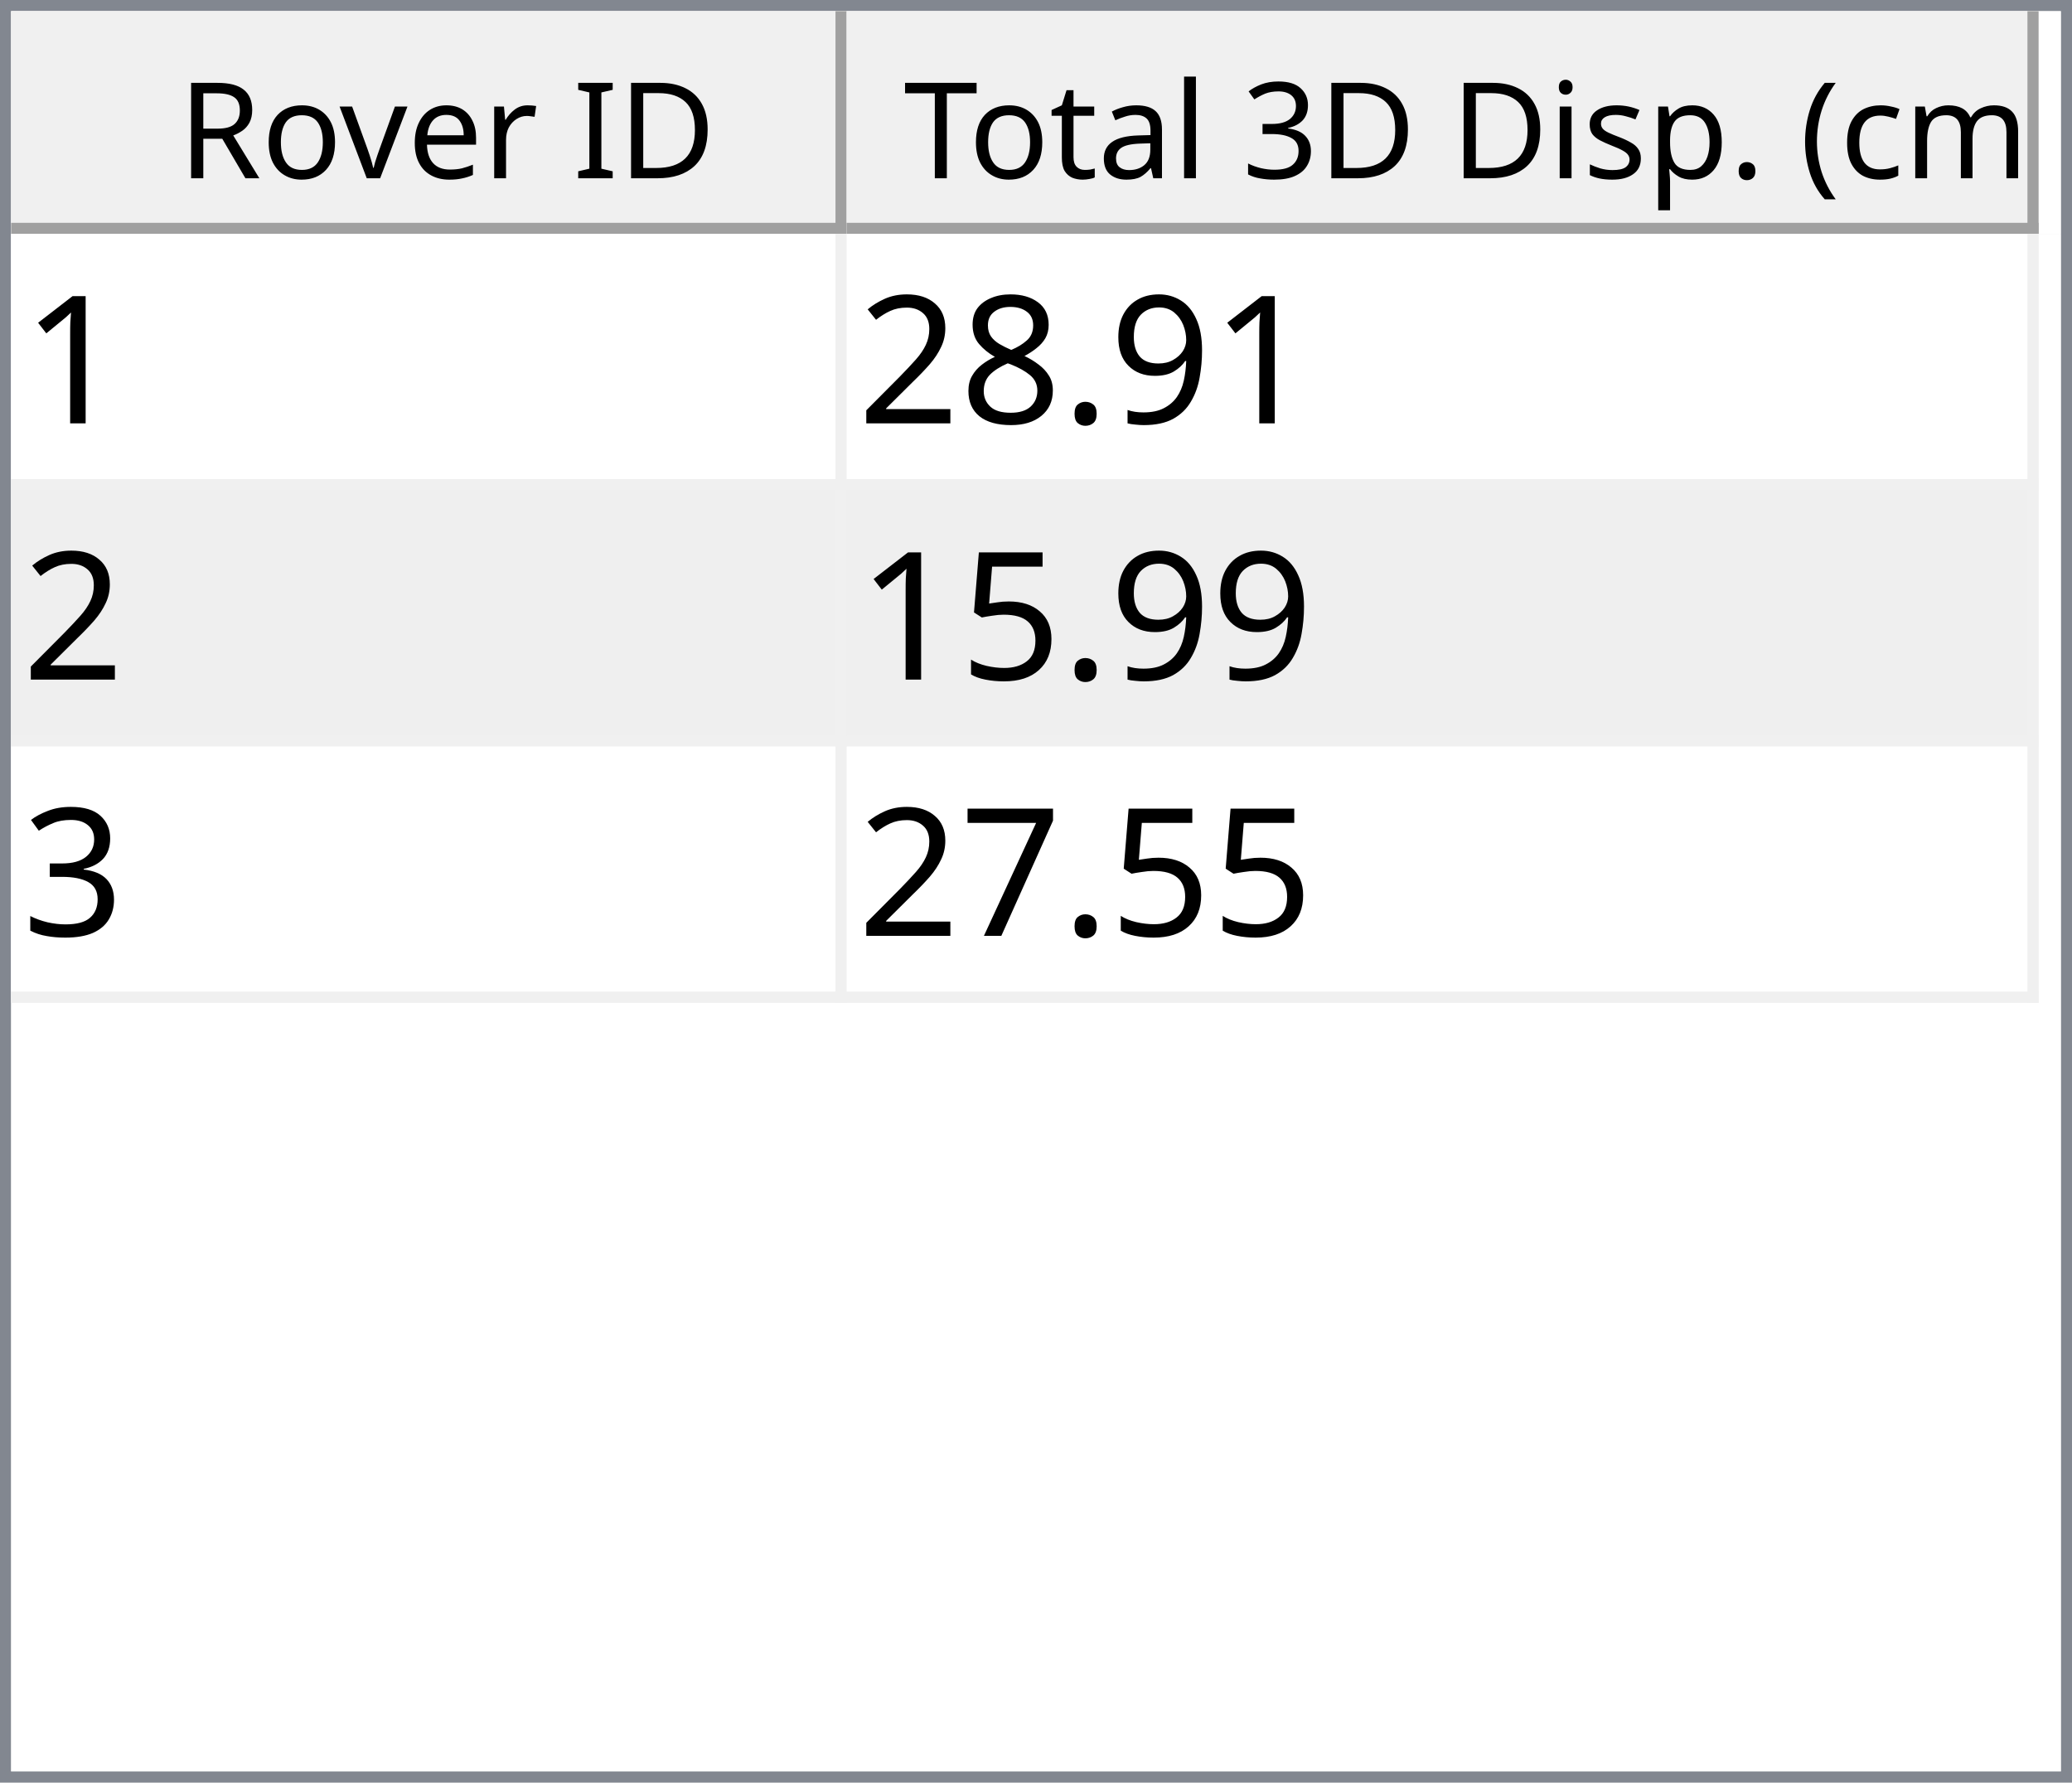
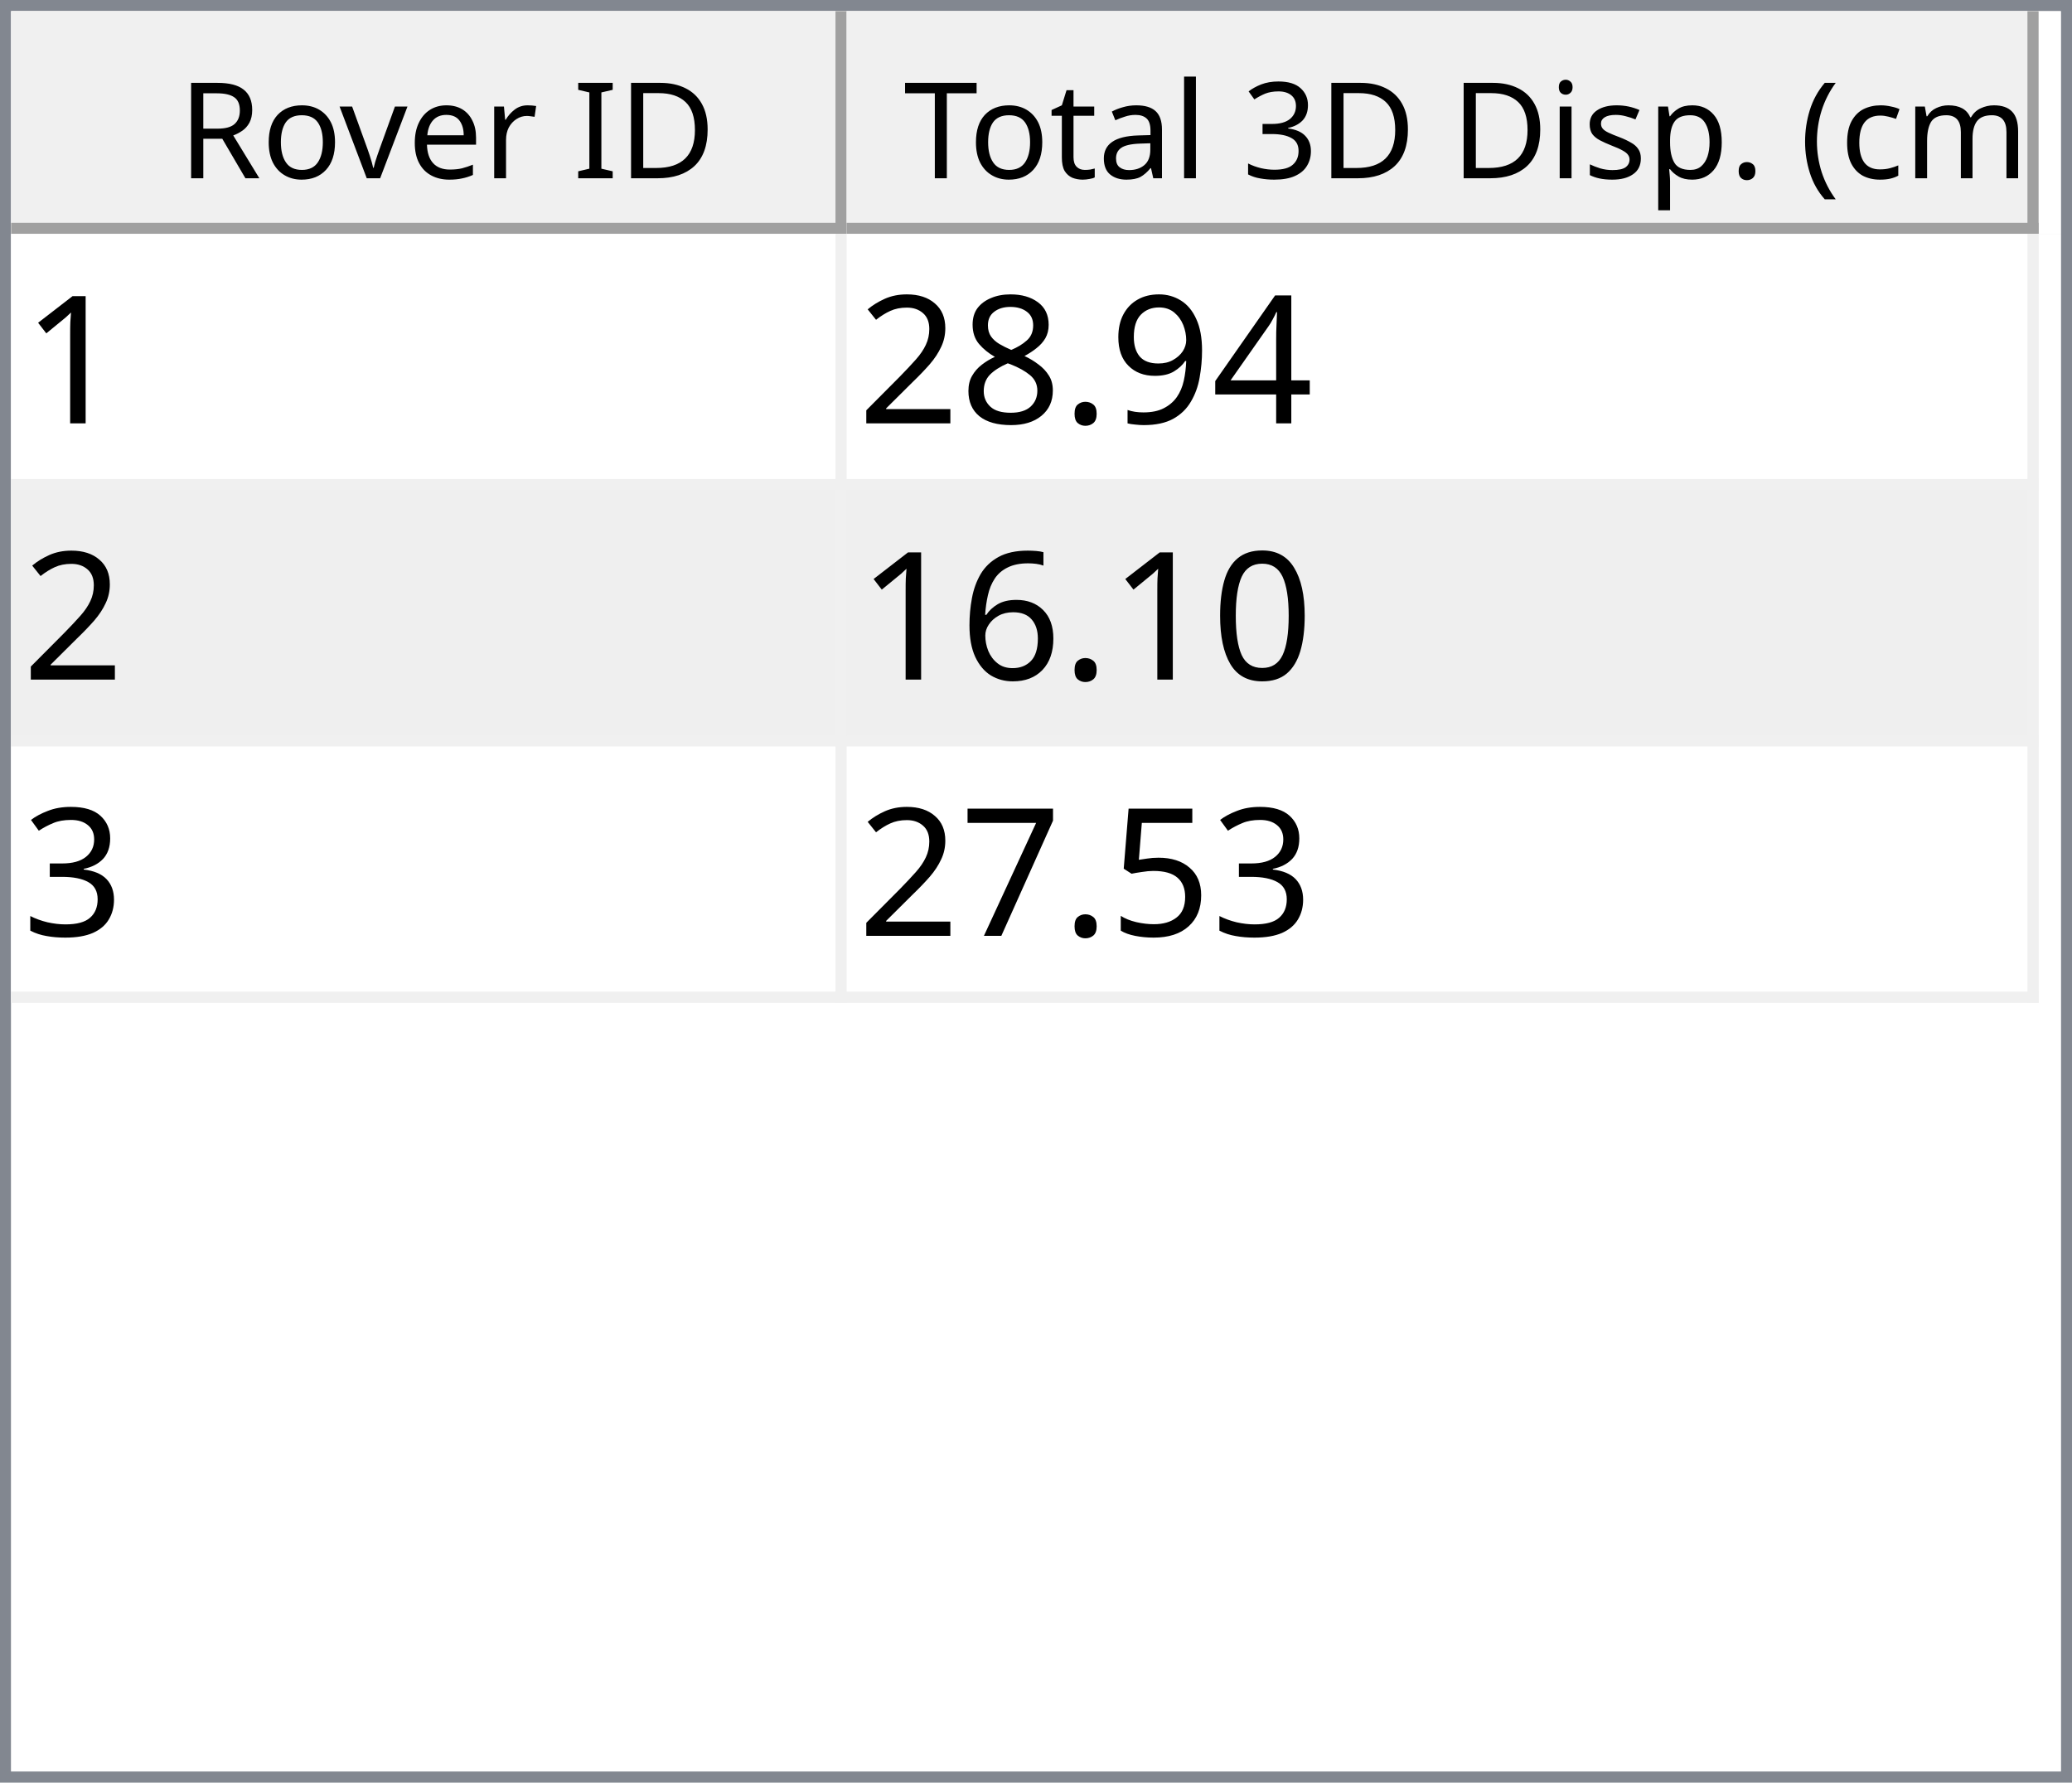
<svg xmlns="http://www.w3.org/2000/svg" style="fill-opacity:1; color-rendering:auto; color-interpolation:auto; text-rendering:auto; stroke:black; stroke-linecap:square; stroke-miterlimit:10; shape-rendering:auto; stroke-opacity:1; fill:black; stroke-dasharray:none; font-weight:normal; stroke-width:1; font-family:'Dialog'; font-style:normal; stroke-linejoin:miter; font-size:12px; stroke-dashoffset:0; image-rendering:auto;" width="186" height="160">
  <defs id="genericDefs" />
  <g>
    <defs id="defs1">
      <clipPath clipPathUnits="userSpaceOnUse" id="clipPath1">
        <path d="M0 0 L186 0 L186 160 L0 160 L0 0 Z" />
      </clipPath>
      <clipPath clipPathUnits="userSpaceOnUse" id="clipPath2">
        <path d="M0 0 L0 160 L186 160 L186 0 Z" />
      </clipPath>
      <clipPath clipPathUnits="userSpaceOnUse" id="clipPath3">
        <path d="M0 0 L0 20 L184 20 L184 0 Z" />
      </clipPath>
      <clipPath clipPathUnits="userSpaceOnUse" id="clipPath4">
        <path d="M0 0 L0 20 L75 20 L75 0 Z" />
      </clipPath>
      <clipPath clipPathUnits="userSpaceOnUse" id="clipPath5">
        <path d="M1 1 L1 19 L74 19 L74 1 Z" />
      </clipPath>
      <clipPath clipPathUnits="userSpaceOnUse" id="clipPath6">
        <path d="M0 0 L0 18 L73 18 L73 0 Z" />
      </clipPath>
      <clipPath clipPathUnits="userSpaceOnUse" id="clipPath7">
        <path d="M-0.5 -0.5 L-0.5 19.5 L74.5 19.5 L74.5 -0.5 Z" />
      </clipPath>
      <clipPath clipPathUnits="userSpaceOnUse" id="clipPath8">
        <path d="M0 0 L0 20 L107 20 L107 0 Z" />
      </clipPath>
      <clipPath clipPathUnits="userSpaceOnUse" id="clipPath9">
        <path d="M1 1 L1 19 L106 19 L106 1 Z" />
      </clipPath>
      <clipPath clipPathUnits="userSpaceOnUse" id="clipPath10">
        <path d="M0 0 L0 18 L105 18 L105 0 Z" />
      </clipPath>
      <clipPath clipPathUnits="userSpaceOnUse" id="clipPath11">
        <path d="M-0.5 -0.5 L-0.5 19.5 L106.5 19.5 L106.5 -0.5 Z" />
      </clipPath>
      <clipPath clipPathUnits="userSpaceOnUse" id="clipPath12">
        <path d="M0 0 L0 138 L184 138 L184 0 Z" />
      </clipPath>
      <clipPath clipPathUnits="userSpaceOnUse" id="clipPath13">
        <path d="M0 0 L0 69 L182 69 L182 0 Z" />
      </clipPath>
      <clipPath clipPathUnits="userSpaceOnUse" id="clipPath14">
        <path d="M-0.5 -0.5 L-0.5 68.5 L181.5 68.5 L181.5 -0.5 Z" />
      </clipPath>
      <clipPath clipPathUnits="userSpaceOnUse" id="clipPath15">
        <path d="M0 0 L0 22 L74 22 L74 0 Z" />
      </clipPath>
      <clipPath clipPathUnits="userSpaceOnUse" id="clipPath16">
        <path d="M0 0 L0 22 L106 22 L106 0 Z" />
      </clipPath>
      <font horiz-adv-x="64.551" id="font1">
        <font-face ascent="107.91" descent="25.098" units-per-em="100" style="font-style:normal; font-family:Segoe UI; font-weight:normal;" />
        <missing-glyph horiz-adv-x="64.551" d="M8.109 0 L8.109 68.266 L56.453 68.266 L56.453 0 L8.109 0 ZM15.328 7.234 L49.219 7.234 L49.219 61.031 L15.328 61.031 L15.328 7.234 Z" />
        <glyph unicode="D" horiz-adv-x="70.117" d="M9.188 0 L9.188 70.016 L28.516 70.016 Q65.531 70.016 65.531 35.891 Q65.531 19.672 55.25 9.836 Q44.969 0 27.734 0 L9.188 0 ZM17.391 62.594 L17.391 7.422 L27.828 7.422 Q41.609 7.422 49.273 14.797 Q56.938 22.172 56.938 35.688 Q56.938 62.594 28.328 62.594 L17.391 62.594 Z" />
        <glyph unicode="I" horiz-adv-x="26.611" d="M17.391 0 L9.188 0 L9.188 70.016 L17.391 70.016 L17.391 0 Z" />
        <glyph unicode=" " horiz-adv-x="27.393" d="" />
        <glyph unicode="r" horiz-adv-x="34.766" d="M34.188 41.891 Q32.078 43.5 28.125 43.5 Q23 43.5 19.555 38.672 Q16.109 33.844 16.109 25.484 L16.109 0 L8.109 0 L8.109 50 L16.109 50 L16.109 39.703 L16.312 39.703 Q18.016 44.969 21.531 47.922 Q25.047 50.875 29.391 50.875 Q32.516 50.875 34.188 50.203 L34.188 41.891 Z" />
        <glyph unicode="e" horiz-adv-x="52.295" d="M48.297 23 L12.984 23 Q13.188 14.656 17.484 10.109 Q21.781 5.562 29.297 5.562 Q37.75 5.562 44.828 11.141 L44.828 3.609 Q38.234 -1.172 27.391 -1.172 Q16.797 -1.172 10.742 5.641 Q4.688 12.453 4.688 24.812 Q4.688 36.469 11.305 43.82 Q17.922 51.172 27.734 51.172 Q37.547 51.172 42.922 44.828 Q48.297 38.484 48.297 27.203 L48.297 23 ZM40.094 29.781 Q40.047 36.719 36.75 40.578 Q33.453 44.438 27.594 44.438 Q21.922 44.438 17.969 40.383 Q14.016 36.328 13.094 29.781 L40.094 29.781 Z" />
        <glyph unicode="v" horiz-adv-x="47.9" d="M47.406 50 L27.484 0 L19.625 0 L0.688 50 L9.469 50 L22.172 13.672 Q23.578 9.672 23.922 6.688 L24.125 6.688 Q24.609 10.453 25.688 13.484 L38.969 50 L47.406 50 Z" />
        <glyph unicode="o" horiz-adv-x="58.594" d="M29 -1.172 Q17.922 -1.172 11.305 5.836 Q4.688 12.844 4.688 24.422 Q4.688 37.016 11.57 44.094 Q18.453 51.172 30.172 51.172 Q41.359 51.172 47.633 44.289 Q53.906 37.406 53.906 25.203 Q53.906 13.234 47.141 6.031 Q40.375 -1.172 29 -1.172 ZM29.594 44.438 Q21.875 44.438 17.383 39.188 Q12.891 33.938 12.891 24.703 Q12.891 15.828 17.43 10.695 Q21.969 5.562 29.594 5.562 Q37.359 5.562 41.531 10.594 Q45.703 15.625 45.703 24.906 Q45.703 34.281 41.531 39.359 Q37.359 44.438 29.594 44.438 Z" />
        <glyph unicode="R" horiz-adv-x="59.814" d="M59.375 0 L49.609 0 L37.891 19.625 Q36.281 22.359 34.766 24.289 Q33.25 26.219 31.664 27.438 Q30.078 28.656 28.25 29.219 Q26.422 29.781 24.125 29.781 L17.391 29.781 L17.391 0 L9.188 0 L9.188 70.016 L30.078 70.016 Q34.672 70.016 38.555 68.867 Q42.438 67.719 45.289 65.375 Q48.141 63.031 49.758 59.547 Q51.375 56.062 51.375 51.375 Q51.375 47.703 50.273 44.656 Q49.172 41.609 47.148 39.211 Q45.125 36.812 42.266 35.133 Q39.406 33.453 35.844 32.516 L35.844 32.328 Q37.594 31.547 38.891 30.547 Q40.188 29.547 41.359 28.18 Q42.531 26.812 43.68 25.078 Q44.828 23.344 46.234 21.047 L59.375 0 ZM17.391 62.594 L17.391 37.203 L28.516 37.203 Q31.594 37.203 34.203 38.133 Q36.812 39.062 38.719 40.797 Q40.625 42.531 41.703 45.047 Q42.781 47.562 42.781 50.688 Q42.781 56.297 39.141 59.445 Q35.5 62.594 28.609 62.594 L17.391 62.594 Z" />
        <glyph unicode=")" horiz-adv-x="30.176" d="M8.297 -15.922 L1.172 -15.922 Q16.406 2.344 16.406 26.812 Q16.406 51.469 1.078 70.016 L8.297 70.016 Q23.531 52.156 23.531 26.703 Q23.531 1.375 8.297 -15.922 Z" />
        <glyph unicode="m" horiz-adv-x="86.133" d="M79.109 0 L71.094 0 L71.094 28.719 Q71.094 37.016 68.531 40.727 Q65.969 44.438 59.906 44.438 Q54.781 44.438 51.195 39.75 Q47.609 35.062 47.609 28.516 L47.609 0 L39.594 0 L39.594 29.688 Q39.594 44.438 28.219 44.438 Q22.953 44.438 19.531 40.016 Q16.109 35.594 16.109 28.516 L16.109 0 L8.109 0 L8.109 50 L16.109 50 L16.109 42.094 L16.312 42.094 Q21.625 51.172 31.844 51.172 Q36.969 51.172 40.773 48.312 Q44.578 45.453 46 40.828 Q51.562 51.172 62.594 51.172 Q79.109 51.172 79.109 30.812 L79.109 0 Z" />
        <glyph unicode="c" horiz-adv-x="46.191" d="M42.188 2.297 Q36.422 -1.172 28.516 -1.172 Q17.828 -1.172 11.258 5.789 Q4.688 12.75 4.688 23.828 Q4.688 36.188 11.766 43.68 Q18.844 51.172 30.672 51.172 Q37.25 51.172 42.281 48.734 L42.281 40.531 Q36.719 44.438 30.375 44.438 Q22.703 44.438 17.797 38.945 Q12.891 33.453 12.891 24.516 Q12.891 15.719 17.508 10.641 Q22.125 5.562 29.891 5.562 Q36.422 5.562 42.188 9.906 L42.188 2.297 Z" />
        <glyph unicode="(" horiz-adv-x="30.176" d="M29.109 -15.922 L21.969 -15.922 Q6.844 1.375 6.844 26.703 Q6.844 52.156 21.969 70.016 L29.203 70.016 Q13.875 51.469 13.875 26.812 Q13.875 2.344 29.109 -15.922 Z" />
        <glyph unicode="." horiz-adv-x="21.68" d="M10.891 -1.078 Q8.641 -1.078 7.055 0.539 Q5.469 2.156 5.469 4.391 Q5.469 6.641 7.055 8.273 Q8.641 9.906 10.891 9.906 Q13.188 9.906 14.797 8.273 Q16.406 6.641 16.406 4.391 Q16.406 2.156 14.797 0.539 Q13.188 -1.078 10.891 -1.078 Z" />
        <glyph unicode="p" horiz-adv-x="58.789" d="M16.312 7.234 L16.109 7.234 L16.109 -23 L8.109 -23 L8.109 50 L16.109 50 L16.109 41.219 L16.312 41.219 Q22.219 51.172 33.594 51.172 Q43.266 51.172 48.688 44.461 Q54.109 37.75 54.109 26.469 Q54.109 13.922 48 6.375 Q41.891 -1.172 31.297 -1.172 Q21.578 -1.172 16.312 7.234 ZM16.109 27.391 L16.109 20.406 Q16.109 14.203 20.141 9.883 Q24.172 5.562 30.375 5.562 Q37.641 5.562 41.773 11.133 Q45.906 16.703 45.906 26.609 Q45.906 34.969 42.047 39.703 Q38.188 44.438 31.594 44.438 Q24.609 44.438 20.359 39.578 Q16.109 34.719 16.109 27.391 Z" />
        <glyph unicode="s" horiz-adv-x="42.432" d="M5.078 1.812 L5.078 10.406 Q11.625 5.562 19.484 5.562 Q30.031 5.562 30.031 12.594 Q30.031 14.594 29.125 15.992 Q28.219 17.391 26.68 18.461 Q25.141 19.531 23.07 20.383 Q21 21.234 18.609 22.172 Q15.281 23.484 12.766 24.828 Q10.25 26.172 8.57 27.859 Q6.891 29.547 6.031 31.695 Q5.172 33.844 5.172 36.719 Q5.172 40.234 6.789 42.945 Q8.406 45.656 11.086 47.484 Q13.766 49.312 17.211 50.242 Q20.656 51.172 24.312 51.172 Q30.812 51.172 35.938 48.922 L35.938 40.828 Q30.422 44.438 23.25 44.438 Q21 44.438 19.195 43.922 Q17.391 43.406 16.094 42.477 Q14.797 41.547 14.086 40.258 Q13.375 38.969 13.375 37.406 Q13.375 35.453 14.086 34.133 Q14.797 32.812 16.164 31.789 Q17.531 30.766 19.484 29.938 Q21.438 29.109 23.922 28.125 Q27.25 26.859 29.883 25.516 Q32.516 24.172 34.375 22.484 Q36.234 20.797 37.234 18.602 Q38.234 16.406 38.234 13.375 Q38.234 9.672 36.602 6.938 Q34.969 4.203 32.234 2.398 Q29.5 0.594 25.93 -0.289 Q22.359 -1.172 18.453 -1.172 Q10.75 -1.172 5.078 1.812 Z" />
        <glyph unicode="i" horiz-adv-x="24.219" d="M12.203 62.703 Q10.062 62.703 8.547 64.164 Q7.031 65.625 7.031 67.875 Q7.031 70.125 8.547 71.609 Q10.062 73.094 12.203 73.094 Q14.406 73.094 15.945 71.609 Q17.484 70.125 17.484 67.875 Q17.484 65.719 15.945 64.211 Q14.406 62.703 12.203 62.703 ZM16.109 0 L8.109 0 L8.109 50 L16.109 50 L16.109 0 Z" />
        <glyph unicode="3" horiz-adv-x="53.906" d="M46.531 19.828 Q46.531 15.094 44.75 11.211 Q42.969 7.328 39.719 4.57 Q36.469 1.812 31.93 0.297 Q27.391 -1.219 21.922 -1.219 Q11.922 -1.219 6 2.594 L6 11.188 Q13.094 5.609 22.219 5.609 Q25.875 5.609 28.828 6.539 Q31.781 7.469 33.906 9.227 Q36.031 10.984 37.18 13.477 Q38.328 15.969 38.328 19.094 Q38.328 32.812 18.797 32.812 L12.984 32.812 L12.984 39.594 L18.5 39.594 Q35.797 39.594 35.797 52.484 Q35.797 64.406 22.609 64.406 Q15.188 64.406 8.688 59.422 L8.688 67.188 Q15.375 71.188 24.609 71.188 Q29 71.188 32.57 69.969 Q36.141 68.75 38.68 66.555 Q41.219 64.359 42.609 61.281 Q44 58.203 44 54.5 Q44 40.672 30.031 36.719 L30.031 36.531 Q33.594 36.141 36.625 34.797 Q39.656 33.453 41.852 31.305 Q44.047 29.156 45.289 26.25 Q46.531 23.344 46.531 19.828 Z" />
        <glyph unicode="l" horiz-adv-x="24.219" d="M16.109 0 L8.109 0 L8.109 74.031 L16.109 74.031 L16.109 0 Z" />
        <glyph unicode="a" horiz-adv-x="50.879" d="M43.891 0 L35.891 0 L35.891 7.812 L35.688 7.812 Q30.469 -1.172 20.312 -1.172 Q12.844 -1.172 8.617 2.781 Q4.391 6.734 4.391 13.281 Q4.391 27.297 20.906 29.594 L35.891 31.688 Q35.891 44.438 25.594 44.438 Q16.547 44.438 9.281 38.281 L9.281 46.484 Q16.656 51.172 26.266 51.172 Q43.891 51.172 43.891 32.516 L43.891 0 ZM35.891 25.297 L23.828 23.641 Q18.266 22.859 15.43 20.875 Q12.594 18.891 12.594 13.875 Q12.594 10.203 15.211 7.883 Q17.828 5.562 22.172 5.562 Q28.125 5.562 32.008 9.742 Q35.891 13.922 35.891 20.312 L35.891 25.297 Z" />
        <glyph unicode="t" horiz-adv-x="33.887" d="M31.297 0.484 Q28.469 -1.078 23.828 -1.078 Q10.688 -1.078 10.688 13.578 L10.688 43.172 L2.094 43.172 L2.094 50 L10.688 50 L10.688 62.203 L18.703 64.797 L18.703 50 L31.297 50 L31.297 43.172 L18.703 43.172 L18.703 14.984 Q18.703 9.969 20.414 7.82 Q22.125 5.672 26.078 5.672 Q29.109 5.672 31.297 7.328 L31.297 0.484 Z" />
        <glyph unicode="T" horiz-adv-x="52.393" d="M50.594 62.594 L30.375 62.594 L30.375 0 L22.172 0 L22.172 62.594 L2 62.594 L2 70.016 L50.594 70.016 L50.594 62.594 Z" />
      </font>
      <font horiz-adv-x="75.0" id="font2">
        <font-face ascent="100.537" descent="21.973" units-per-em="100" style="font-style:normal; font-family:sans-serif; font-weight:normal;" />
        <missing-glyph horiz-adv-x="75.0" d="M12.5 0 L12.5 62.5 L62.5 62.5 L62.5 0 L12.5 0 ZM14.062 1.562 L60.938 1.562 L60.938 60.938 L14.062 60.938 L14.062 1.562 Z" />
        <glyph unicode="1" horiz-adv-x="55.615" d="M37.25 0 L28.469 0 L28.469 56 Q25.297 52.984 20.141 49.953 Q14.984 46.922 10.891 45.406 L10.891 53.906 Q18.266 57.375 23.781 62.305 Q29.297 67.234 31.594 71.875 L37.25 71.875 L37.25 0 Z" />
+         <glyph unicode="4" horiz-adv-x="55.615" d="M32.328 0 L32.328 17.141 L1.266 17.141 L1.266 25.203 L33.938 71.578 L41.109 71.578 L41.109 25.203 L50.781 25.203 L50.781 17.141 L41.109 17.141 L41.109 0 L32.328 0 ZM32.328 25.203 L32.328 57.469 L9.906 25.203 L32.328 25.203 Z" />
        <glyph unicode="9" horiz-adv-x="55.615" d="M5.469 16.547 L13.922 17.328 Q14.984 11.375 18.016 8.688 Q21.047 6 25.781 6 Q29.828 6 32.883 7.859 Q35.938 9.719 37.891 12.82 Q39.844 15.922 41.164 21.195 Q42.484 26.469 42.484 31.938 Q42.484 32.516 42.438 33.688 Q39.797 29.5 35.234 26.883 Q30.672 24.266 25.344 24.266 Q16.453 24.266 10.305 30.711 Q4.156 37.156 4.156 47.703 Q4.156 58.594 10.578 65.234 Q17 71.875 26.656 71.875 Q33.641 71.875 39.43 68.117 Q45.219 64.359 48.219 57.398 Q51.219 50.438 51.219 37.25 Q51.219 23.531 48.242 15.406 Q45.266 7.281 39.383 3.031 Q33.5 -1.219 25.594 -1.219 Q17.188 -1.219 11.867 3.445 Q6.547 8.109 5.469 16.547 ZM41.453 48.141 Q41.453 55.719 37.43 60.156 Q33.406 64.594 27.734 64.594 Q21.875 64.594 17.531 59.812 Q13.188 55.031 13.188 47.406 Q13.188 40.578 17.312 36.305 Q21.438 32.031 27.484 32.031 Q33.594 32.031 37.523 36.305 Q41.453 40.578 41.453 48.141 Z" />
        <glyph unicode="." horiz-adv-x="27.783" d="M9.078 0 L9.078 10.016 L19.094 10.016 L19.094 0 L9.078 0 Z" />
        <glyph unicode="8" horiz-adv-x="55.615" d="M17.672 38.812 Q12.203 40.828 9.57 44.539 Q6.938 48.25 6.938 53.422 Q6.938 61.234 12.555 66.555 Q18.172 71.875 27.484 71.875 Q36.859 71.875 42.578 66.43 Q48.297 60.984 48.297 53.172 Q48.297 48.188 45.68 44.508 Q43.062 40.828 37.75 38.812 Q44.344 36.672 47.781 31.883 Q51.219 27.094 51.219 20.453 Q51.219 11.281 44.727 5.031 Q38.234 -1.219 27.641 -1.219 Q17.047 -1.219 10.547 5.055 Q4.047 11.328 4.047 20.703 Q4.047 27.688 7.594 32.398 Q11.141 37.109 17.672 38.812 ZM15.922 53.719 Q15.922 48.641 19.195 45.414 Q22.469 42.188 27.688 42.188 Q32.766 42.188 36.016 45.383 Q39.266 48.578 39.266 53.219 Q39.266 58.062 35.914 61.359 Q32.562 64.656 27.594 64.656 Q22.562 64.656 19.242 61.43 Q15.922 58.203 15.922 53.719 ZM13.094 20.656 Q13.094 16.891 14.875 13.375 Q16.656 9.859 20.172 7.93 Q23.688 6 27.734 6 Q34.031 6 38.133 10.055 Q42.234 14.109 42.234 20.359 Q42.234 26.703 38.016 30.859 Q33.797 35.016 27.438 35.016 Q21.234 35.016 17.164 30.914 Q13.094 26.812 13.094 20.656 Z" />
        <glyph unicode="2" horiz-adv-x="55.615" d="M50.344 8.453 L50.344 0 L3.031 0 Q2.938 3.172 4.047 6.109 Q5.859 10.938 9.836 15.625 Q13.812 20.312 21.344 26.469 Q33.016 36.031 37.117 41.625 Q41.219 47.219 41.219 52.203 Q41.219 57.422 37.477 61.008 Q33.734 64.594 27.734 64.594 Q21.391 64.594 17.578 60.789 Q13.766 56.984 13.719 50.25 L4.688 51.172 Q5.609 61.281 11.664 66.578 Q17.719 71.875 27.938 71.875 Q38.234 71.875 44.242 66.164 Q50.25 60.453 50.25 52 Q50.25 47.703 48.492 43.555 Q46.734 39.406 42.656 34.812 Q38.578 30.219 29.109 22.219 Q21.188 15.578 18.945 13.211 Q16.703 10.844 15.234 8.453 L50.344 8.453 Z" />
+         <glyph unicode="0" horiz-adv-x="55.615" d="M4.156 35.297 Q4.156 48 6.766 55.742 Q9.375 63.484 14.523 67.68 Q19.672 71.875 27.484 71.875 Q33.25 71.875 37.594 69.555 Q41.938 67.234 44.773 62.867 Q47.609 58.5 49.219 52.227 Q50.828 45.953 50.828 35.297 Q50.828 22.703 48.242 14.969 Q45.656 7.234 40.508 3.008 Q35.359 -1.219 27.484 -1.219 Q17.141 -1.219 11.234 6.203 Q4.156 15.141 4.156 35.297 ZM13.188 35.297 Q13.188 17.672 17.312 11.836 Q21.438 6 27.484 6 Q33.547 6 37.672 11.859 Q41.797 17.719 41.797 35.297 Q41.797 52.984 37.672 58.789 Q33.547 64.594 27.391 64.594 Q21.344 64.594 17.719 59.469 Q13.188 52.938 13.188 35.297 Z" />
+         <glyph unicode="6" horiz-adv-x="55.615" d="M49.75 54.047 L41.016 53.375 Q39.844 58.547 37.703 60.891 Q34.125 64.656 28.906 64.656 Q24.703 64.656 21.531 62.312 Q17.391 59.281 14.992 53.469 Q12.594 47.656 12.5 36.922 Q15.672 41.75 20.266 44.094 Q24.859 46.438 29.891 46.438 Q38.672 46.438 44.852 39.969 Q51.031 33.5 51.031 23.25 Q51.031 16.5 48.125 10.719 Q45.219 4.938 40.141 1.859 Q35.062 -1.219 28.609 -1.219 Q17.625 -1.219 10.695 6.859 Q3.766 14.938 3.766 33.5 Q3.766 54.25 11.422 63.672 Q18.109 71.875 29.438 71.875 Q37.891 71.875 43.289 67.141 Q48.688 62.406 49.75 54.047 ZM13.875 23.188 Q13.875 18.656 15.797 14.508 Q17.719 10.359 21.188 8.18 Q24.656 6 28.469 6 Q34.031 6 38.039 10.492 Q42.047 14.984 42.047 22.703 Q42.047 30.125 38.086 34.398 Q34.125 38.672 28.125 38.672 Q22.172 38.672 18.023 34.398 Q13.875 30.125 13.875 23.188 Z" />
+         <glyph unicode="3" horiz-adv-x="55.615" d="M4.203 18.891 L12.984 20.062 Q14.5 12.594 18.141 9.297 Q21.781 6 27 6 Q33.203 6 37.477 10.297 Q41.75 14.594 41.75 20.953 Q41.75 27 37.797 30.93 Q33.844 34.859 27.734 34.859 Q25.25 34.859 21.531 33.891 L22.516 41.609 Q23.391 41.5 23.922 41.5 Q29.547 41.5 34.039 44.43 Q38.531 47.359 38.531 53.469 Q38.531 58.297 35.258 61.477 Q31.984 64.656 26.812 64.656 Q21.688 64.656 18.266 61.43 Q14.844 58.203 13.875 51.766 L5.078 53.328 Q6.688 62.156 12.398 67.016 Q18.109 71.875 26.609 71.875 Q32.469 71.875 37.398 69.359 Q42.328 66.844 44.945 62.5 Q47.562 58.156 47.562 53.266 Q47.562 48.641 45.07 44.828 Q42.578 41.016 37.703 38.766 Q44.047 37.312 47.562 32.695 Q51.078 28.078 51.078 21.141 Q51.078 11.766 44.242 5.25 Q37.406 -1.266 26.953 -1.266 Q17.531 -1.266 11.305 4.352 Q5.078 9.969 4.203 18.891 Z" />
        <glyph unicode="5" horiz-adv-x="55.615" d="M4.156 18.75 L13.375 19.531 Q14.406 12.797 18.141 9.398 Q21.875 6 27.156 6 Q33.5 6 37.891 10.789 Q42.281 15.578 42.281 23.484 Q42.281 31 38.062 35.352 Q33.844 39.703 27 39.703 Q22.75 39.703 19.336 37.773 Q15.922 35.844 13.969 32.766 L5.719 33.844 L12.641 70.609 L48.25 70.609 L48.25 62.203 L19.672 62.203 L15.828 42.969 Q22.266 47.469 29.344 47.469 Q38.719 47.469 45.164 40.969 Q51.609 34.469 51.609 24.266 Q51.609 14.547 45.953 7.469 Q39.062 -1.219 27.156 -1.219 Q17.391 -1.219 11.211 4.25 Q5.031 9.719 4.156 18.75 Z" />
-         <glyph unicode="3" horiz-adv-x="55.615" d="M4.203 18.891 L12.984 20.062 Q14.5 12.594 18.141 9.297 Q21.781 6 27 6 Q33.203 6 37.477 10.297 Q41.75 14.594 41.75 20.953 Q41.75 27 37.797 30.93 Q33.844 34.859 27.734 34.859 Q25.25 34.859 21.531 33.891 L22.516 41.609 Q23.391 41.5 23.922 41.5 Q29.547 41.5 34.039 44.43 Q38.531 47.359 38.531 53.469 Q38.531 58.297 35.258 61.477 Q31.984 64.656 26.812 64.656 Q21.688 64.656 18.266 61.43 Q14.844 58.203 13.875 51.766 L5.078 53.328 Q6.688 62.156 12.398 67.016 Q18.109 71.875 26.609 71.875 Q32.469 71.875 37.398 69.359 Q42.328 66.844 44.945 62.5 Q47.562 58.156 47.562 53.266 Q47.562 48.641 45.07 44.828 Q42.578 41.016 37.703 38.766 Q44.047 37.312 47.562 32.695 Q51.078 28.078 51.078 21.141 Q51.078 11.766 44.242 5.25 Q37.406 -1.266 26.953 -1.266 Q17.531 -1.266 11.305 4.352 Q5.078 9.969 4.203 18.891 Z" />
        <glyph unicode="7" horiz-adv-x="55.615" d="M4.734 62.203 L4.734 70.656 L51.078 70.656 L51.078 63.812 Q44.234 56.547 37.523 44.484 Q30.812 32.422 27.156 19.672 Q24.516 10.688 23.781 0 L14.75 0 Q14.891 8.453 18.062 20.414 Q21.234 32.375 27.172 43.484 Q33.109 54.594 39.797 62.203 L4.734 62.203 Z" />
      </font>
    </defs>
    <g style="fill:white; stroke:white;">
      <rect x="0" y="0" width="186" style="clip-path:url(#clipPath1); stroke:none;" height="160" />
    </g>
    <g style="fill:white; text-rendering:optimizeSpeed; color-rendering:optimizeSpeed; image-rendering:optimizeSpeed; shape-rendering:crispEdges; stroke:white; color-interpolation:sRGB;">
      <rect x="0" width="186" height="160" y="0" style="stroke:none;" />
      <path style="stroke:none;" d="M0 160 L186 160 L186 0 L0 0 Z" />
    </g>
    <g style="fill:rgb(240,240,240); font-family:'Segoe UI'; stroke:rgb(240,240,240);">
      <rect x="0" y="0" width="186" style="clip-path:url(#clipPath2); stroke:none;" height="160" />
    </g>
    <g style="fill:rgb(130,135,144); font-family:'Segoe UI'; stroke:rgb(130,135,144);">
      <path d="M0 0 L186 0 L186 160 L0 160 L0 0 ZM1 1 L185 1 L185 159 L1 159 L1 1 Z" style="fill-rule:evenodd; clip-path:url(#clipPath2); stroke:none;" />
    </g>
    <g style="fill:white; font-family:'Segoe UI'; stroke:white;" transform="translate(1,1)">
      <rect x="0" y="0" width="184" style="clip-path:url(#clipPath3); stroke:none;" height="20" />
    </g>
    <g style="fill:rgb(240,240,240); font-family:'Segoe UI'; stroke:rgb(240,240,240);" transform="translate(1,1)">
      <rect x="0" y="0" width="75" style="clip-path:url(#clipPath4); stroke:none;" height="20" />
    </g>
    <g style="font-family:'Segoe UI';" transform="translate(2,2)">
      <text x="14" xml:space="preserve" y="14" style="clip-path:url(#clipPath6); stroke:none;">Rover ID</text>
    </g>
    <g style="fill:rgb(160,160,160); font-family:'Segoe UI'; stroke:rgb(160,160,160); stroke-linejoin:bevel;" transform="translate(1.5,1.5)">
      <line x1="74" x2="74" y1="0" style="fill:none; clip-path:url(#clipPath7);" y2="19" />
    </g>
    <g style="fill:rgb(160,160,160); font-family:'Segoe UI'; stroke:rgb(160,160,160); stroke-linejoin:bevel;" transform="matrix(1,0,0,1,1,1) translate(0.5,0.5)">
      <line x1="0" x2="74" y1="19" style="fill:none; clip-path:url(#clipPath7);" y2="19" />
    </g>
    <g style="fill:rgb(240,240,240); font-family:'Segoe UI'; stroke:rgb(240,240,240);" transform="translate(76,1)">
      <rect x="0" y="0" width="107" style="clip-path:url(#clipPath8); stroke:none;" height="20" />
    </g>
    <g style="font-family:'Segoe UI';" transform="translate(77,2)">
      <text x="1" xml:space="preserve" y="14" style="clip-path:url(#clipPath10); stroke:none;"> Total 3D Disp. (cm)</text>
    </g>
    <g style="fill:rgb(160,160,160); font-family:'Segoe UI'; stroke:rgb(160,160,160); stroke-linejoin:bevel;" transform="translate(76.5,1.5)">
      <line x1="106" x2="106" y1="0" style="fill:none; clip-path:url(#clipPath11);" y2="19" />
    </g>
    <g style="fill:rgb(160,160,160); font-family:'Segoe UI'; stroke:rgb(160,160,160); stroke-linejoin:bevel;" transform="matrix(1,0,0,1,76,1) translate(0.5,0.5)">
      <line x1="0" x2="106" y1="19" style="fill:none; clip-path:url(#clipPath11);" y2="19" />
    </g>
    <g style="fill:white; font-family:'Segoe UI'; stroke:white;" transform="translate(1,21)">
      <rect x="0" y="0" width="184" style="clip-path:url(#clipPath12); stroke:none;" height="138" />
    </g>
    <g style="fill:rgb(240,240,240); font-size:16px; font-family:sans-serif; stroke:rgb(240,240,240);" transform="translate(1,21)">
      <rect x="0" y="0" width="182" style="clip-path:url(#clipPath13); stroke:none;" height="69" />
      <line transform="translate(0.5,0.5)" x1="0" x2="181" y1="22" style="clip-path:url(#clipPath14); fill:none; stroke-linejoin:bevel;" y2="22" />
    </g>
    <g transform="matrix(1,0,0,1,1,21) translate(0.5,0.5)" style="fill:rgb(240,240,240); font-size:16px; font-family:sans-serif; stroke:rgb(240,240,240); stroke-linejoin:bevel;">
      <line x1="0" x2="181" y1="45" style="fill:none; clip-path:url(#clipPath14);" y2="45" />
    </g>
    <g transform="matrix(1,0,0,1,1,21) translate(0.5,0.5)" style="fill:rgb(240,240,240); font-size:16px; font-family:sans-serif; stroke:rgb(240,240,240); stroke-linejoin:bevel;">
      <line x1="0" x2="181" y1="68" style="fill:none; clip-path:url(#clipPath14);" y2="68" />
    </g>
    <g transform="matrix(1,0,0,1,1,21) translate(0.5,0.5)" style="fill:rgb(240,240,240); font-size:16px; font-family:sans-serif; stroke:rgb(240,240,240); stroke-linejoin:bevel;">
      <line x1="74" x2="74" y1="0" style="fill:none; clip-path:url(#clipPath14);" y2="68" />
    </g>
    <g transform="matrix(1,0,0,1,1,21) translate(0.5,0.5)" style="fill:rgb(240,240,240); font-size:16px; font-family:sans-serif; stroke:rgb(240,240,240); stroke-linejoin:bevel;">
      <line x1="181" x2="181" y1="0" style="fill:none; clip-path:url(#clipPath14);" y2="68" />
    </g>
    <g style="fill:white; font-size:16px; font-family:sans-serif; stroke:white;" transform="matrix(1,0,0,1,1,21)">
      <rect x="0" y="0" width="74" style="clip-path:url(#clipPath15); stroke:none;" height="22" />
      <text x="1" y="17" style="fill:black; clip-path:url(#clipPath15); stroke:none;" xml:space="preserve">1</text>
    </g>
    <g style="fill:white; font-size:16px; font-family:sans-serif; stroke:white;" transform="matrix(1,0,0,1,1,21) translate(75,0)">
      <rect x="0" y="0" width="106" style="clip-path:url(#clipPath16); stroke:none;" height="22" />
-       <text x="1" y="17" style="fill:black; clip-path:url(#clipPath16); stroke:none;" xml:space="preserve">28.91</text>
+       <text x="1" y="17" style="fill:black; clip-path:url(#clipPath16); stroke:none;" xml:space="preserve">28.94</text>
    </g>
    <g style="fill:rgb(239,239,239); font-size:16px; font-family:sans-serif; stroke:rgb(239,239,239);" transform="matrix(1,0,0,1,1,21) translate(0,23)">
      <rect x="0" y="0" width="74" style="clip-path:url(#clipPath15); stroke:none;" height="22" />
      <text x="1" y="17" style="fill:black; clip-path:url(#clipPath15); stroke:none;" xml:space="preserve">2</text>
    </g>
    <g style="fill:rgb(239,239,239); font-size:16px; font-family:sans-serif; stroke:rgb(239,239,239);" transform="matrix(1,0,0,1,1,21) translate(75,23)">
      <rect x="0" y="0" width="106" style="clip-path:url(#clipPath16); stroke:none;" height="22" />
-       <text x="1" y="17" style="fill:black; clip-path:url(#clipPath16); stroke:none;" xml:space="preserve">15.99</text>
+       <text x="1" y="17" style="fill:black; clip-path:url(#clipPath16); stroke:none;" xml:space="preserve">16.10</text>
    </g>
    <g style="fill:white; font-size:16px; font-family:sans-serif; stroke:white;" transform="matrix(1,0,0,1,1,21) translate(0,46)">
      <rect x="0" y="0" width="74" style="clip-path:url(#clipPath15); stroke:none;" height="22" />
      <text x="1" y="17" style="fill:black; clip-path:url(#clipPath15); stroke:none;" xml:space="preserve">3</text>
    </g>
    <g style="fill:white; font-size:16px; font-family:sans-serif; stroke:white;" transform="matrix(1,0,0,1,1,21) translate(75,46)">
      <rect x="0" y="0" width="106" style="clip-path:url(#clipPath16); stroke:none;" height="22" />
-       <text x="1" y="17" style="fill:black; clip-path:url(#clipPath16); stroke:none;" xml:space="preserve">27.55</text>
+       <text x="1" y="17" style="fill:black; clip-path:url(#clipPath16); stroke:none;" xml:space="preserve">27.53</text>
    </g>
  </g>
</svg>
